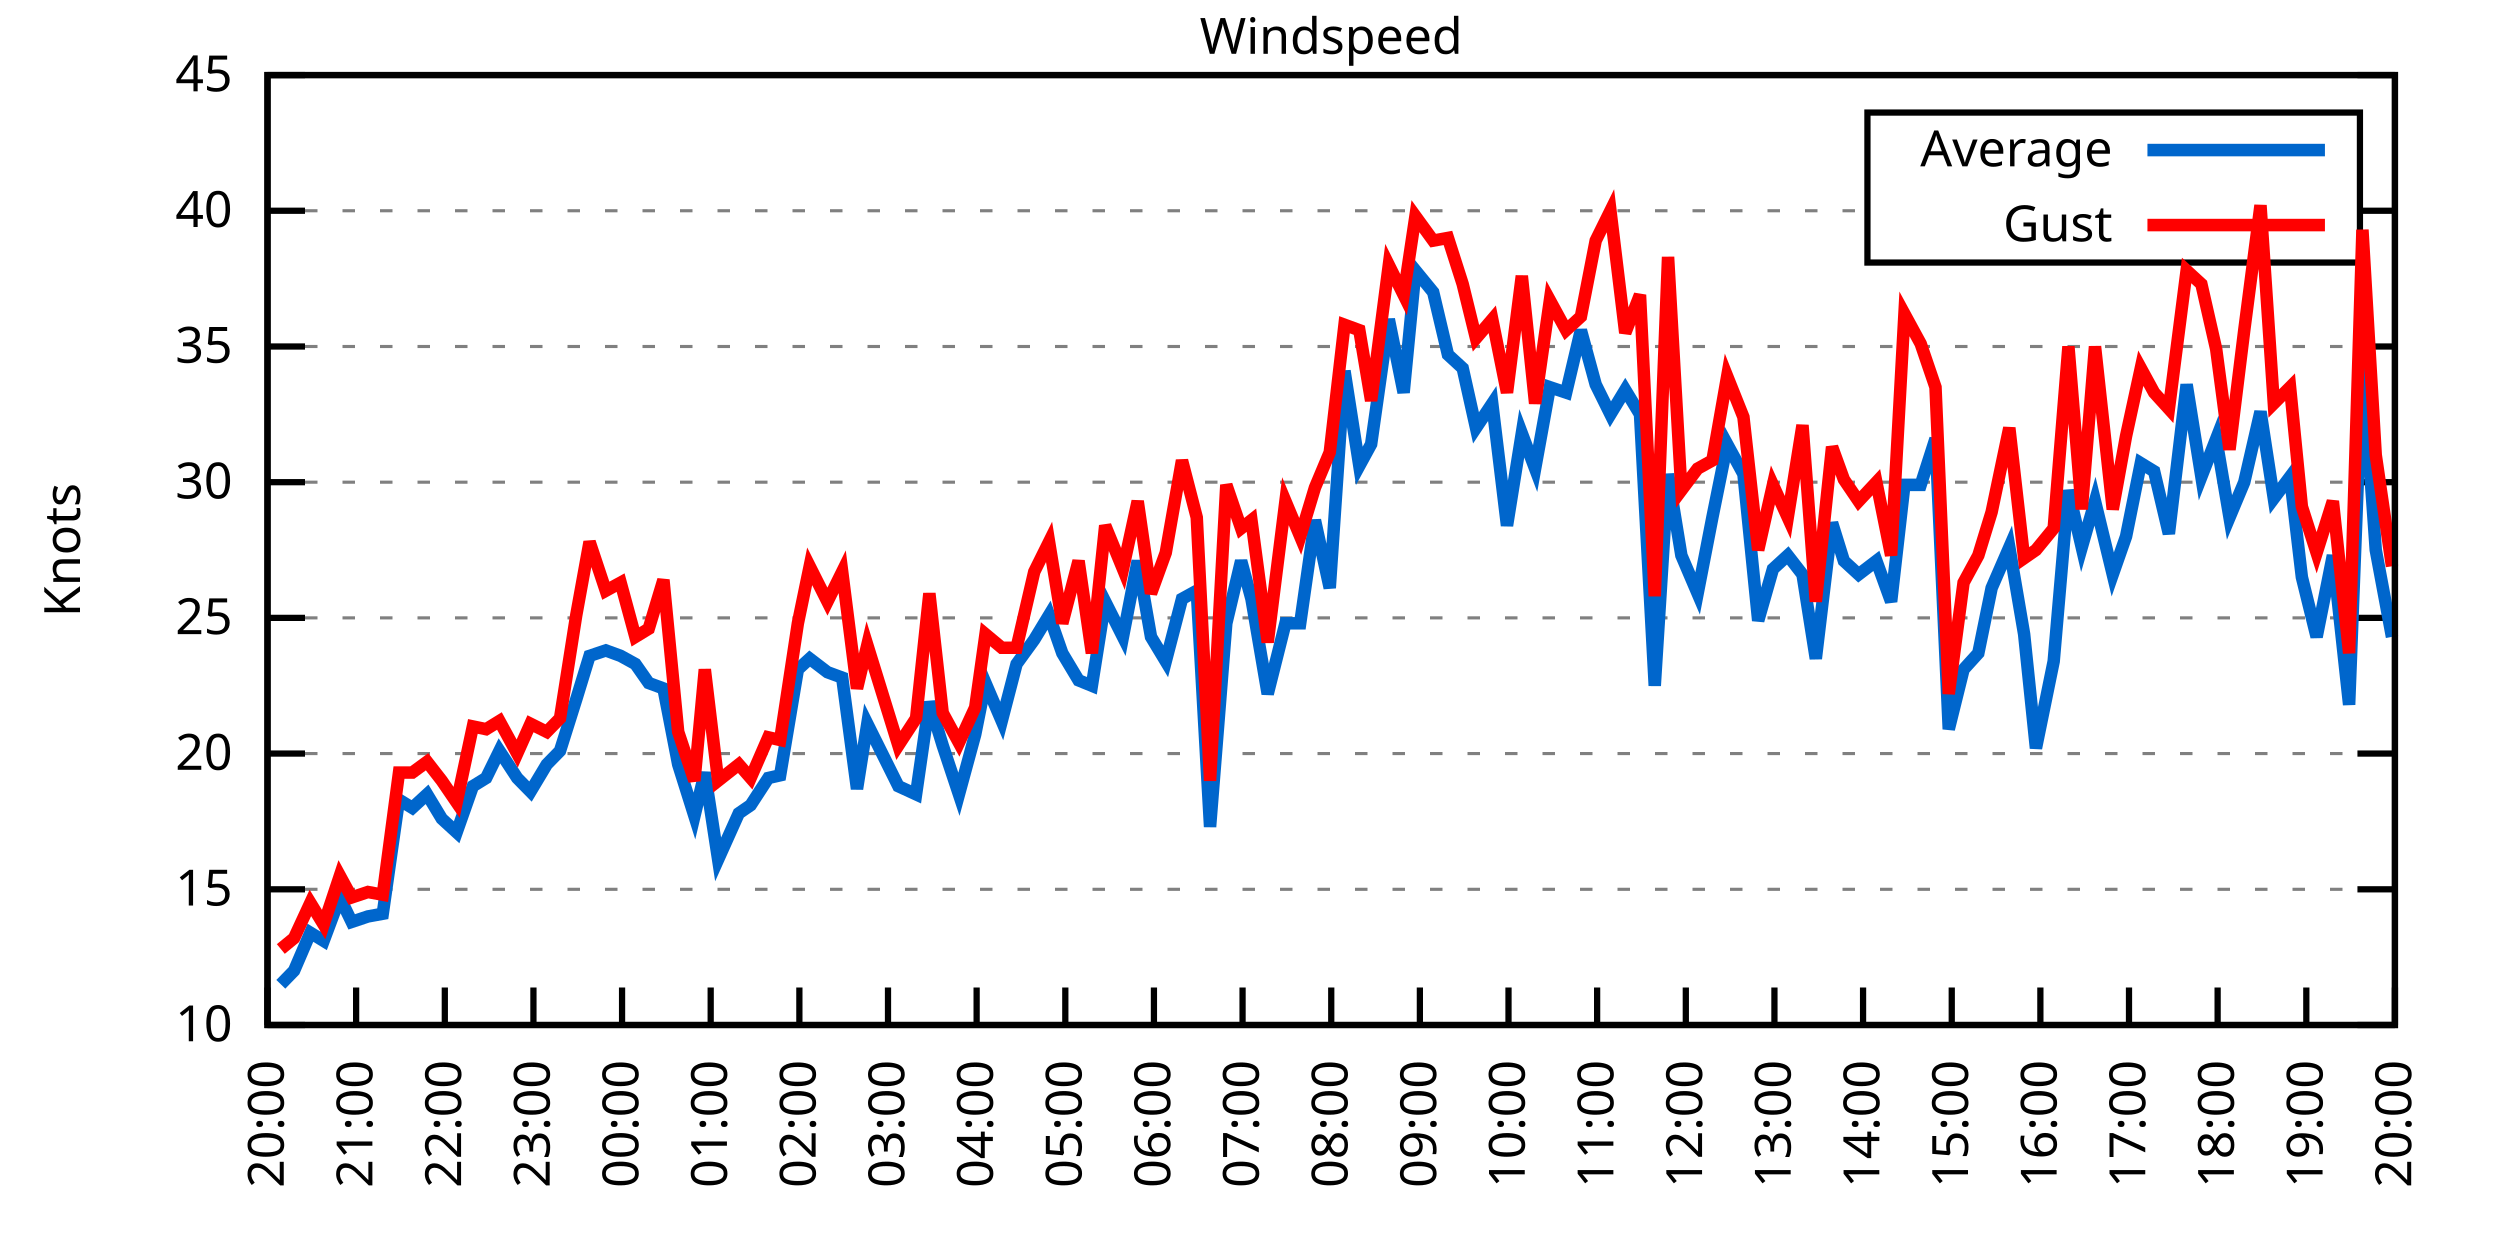
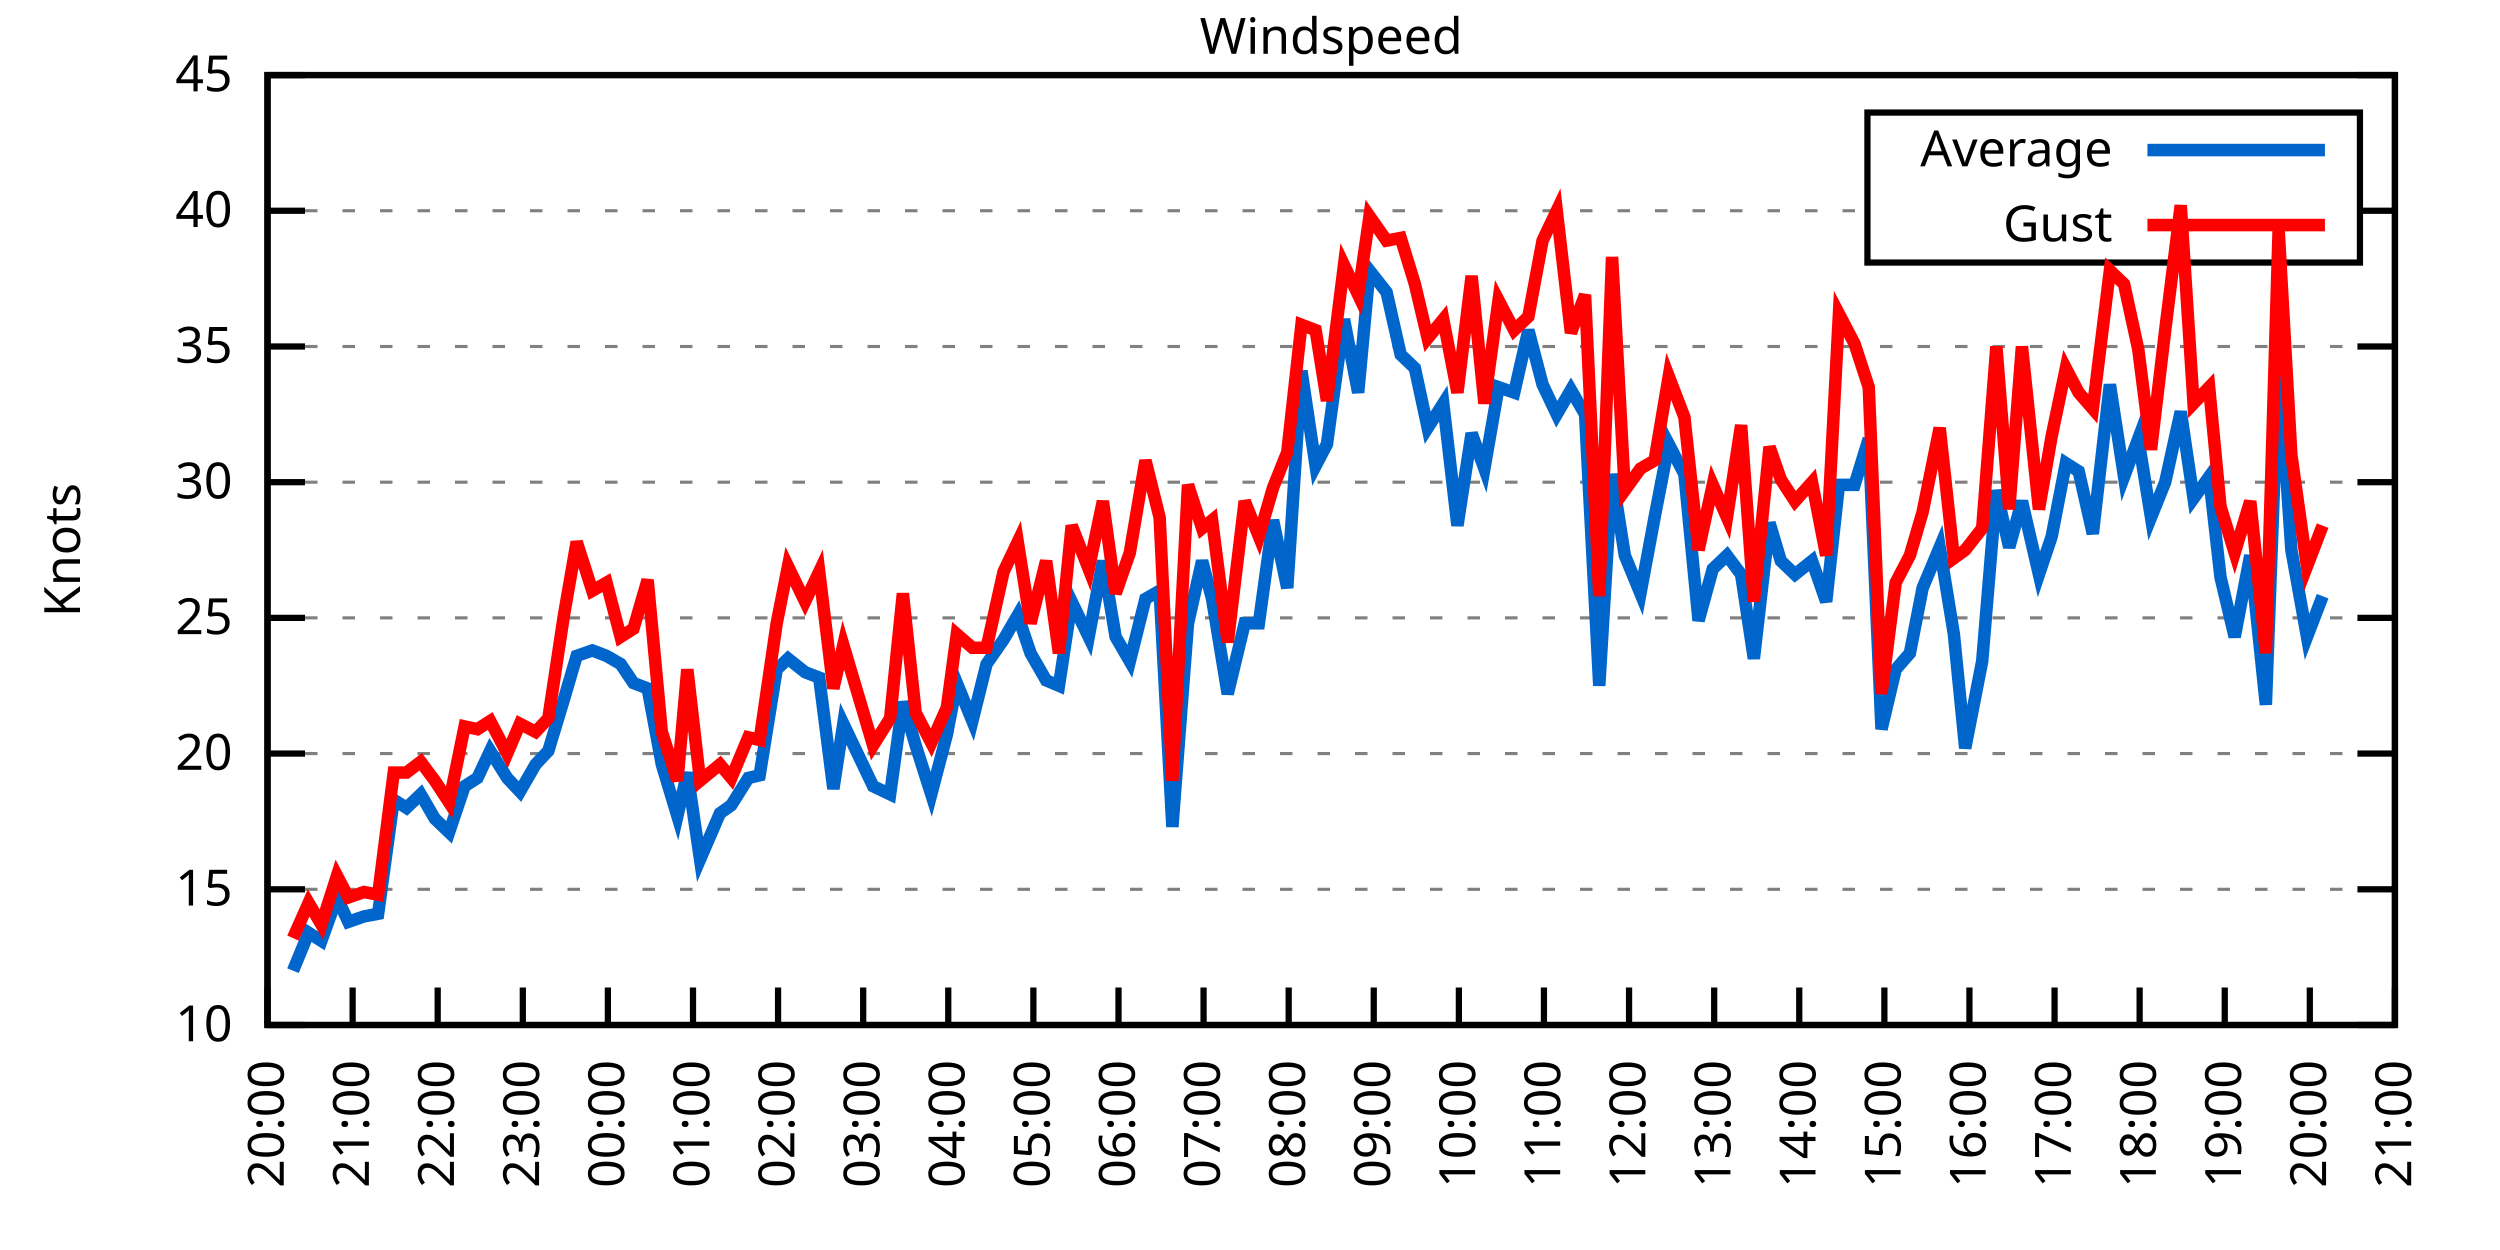
<svg xmlns="http://www.w3.org/2000/svg" xmlns:xlink="http://www.w3.org/1999/xlink" width="400" height="200" viewBox="0 0 400 200">
  <g id="gnuplot_canvas">
    <rect x="0" y="0" width="400" height="200" fill="none" />
    <defs>
      <circle id="gpDot" r="0.5" stroke-width="0.5" stroke="currentColor" />
      <path id="gpPt0" stroke-width="0.333" stroke="currentColor" d="M-1,0 h2 M0,-1 v2" />
      <path id="gpPt1" stroke-width="0.333" stroke="currentColor" d="M-1,-1 L1,1 M1,-1 L-1,1" />
      <path id="gpPt2" stroke-width="0.333" stroke="currentColor" d="M-1,0 L1,0 M0,-1 L0,1 M-1,-1 L1,1 M-1,1 L1,-1" />
      <rect id="gpPt3" stroke-width="0.333" stroke="currentColor" x="-1" y="-1" width="2" height="2" />
      <rect id="gpPt4" stroke-width="0.333" stroke="currentColor" fill="currentColor" x="-1" y="-1" width="2" height="2" />
      <circle id="gpPt5" stroke-width="0.333" stroke="currentColor" cx="0" cy="0" r="1" />
      <use xlink:href="#gpPt5" id="gpPt6" fill="currentColor" stroke="none" />
      <path id="gpPt7" stroke-width="0.333" stroke="currentColor" d="M0,-1.33 L-1.33,0.67 L1.33,0.67 z" />
      <use xlink:href="#gpPt7" id="gpPt8" fill="currentColor" stroke="none" />
      <use xlink:href="#gpPt7" id="gpPt9" stroke="currentColor" transform="rotate(180)" />
      <use xlink:href="#gpPt9" id="gpPt10" fill="currentColor" stroke="none" />
      <use xlink:href="#gpPt3" id="gpPt11" stroke="currentColor" transform="rotate(45)" />
      <use xlink:href="#gpPt11" id="gpPt12" fill="currentColor" stroke="none" />
      <path id="gpPt13" stroke-width="0.333" stroke="currentColor" d="M0,1.330 L1.265,0.411 L0.782,-1.067 L-0.782,-1.076 L-1.265,0.411 z" />
      <use xlink:href="#gpPt13" id="gpPt14" fill="currentColor" stroke="none" />
      <filter id="textbox" filterUnits="objectBoundingBox" x="0" y="0" height="1" width="1">
        <feFlood flood-color="white" flood-opacity="1" result="bgnd" />
        <feComposite in="SourceGraphic" in2="bgnd" operator="atop" />
      </filter>
      <filter id="greybox" filterUnits="objectBoundingBox" x="0" y="0" height="1" width="1">
        <feFlood flood-color="lightgrey" flood-opacity="1" result="grey" />
        <feComposite in="SourceGraphic" in2="grey" operator="atop" />
      </filter>
    </defs>
    <g fill="none" color="white" stroke="currentColor" stroke-width="1.00" stroke-linecap="butt" stroke-linejoin="miter">
</g>
    <g fill="none" color="black" stroke="currentColor" stroke-width="1.00" stroke-linecap="butt" stroke-linejoin="miter">
      <g stroke="none" shape-rendering="crispEdges">
        <polygon fill="rgb(255, 255, 255)" points="42.80,164.00 383.18,164.00 383.18,12.02 42.80,12.02 " />
      </g>
    </g>
    <g fill="none" color="black" stroke="currentColor" stroke-width="1.00" stroke-linecap="butt" stroke-linejoin="miter">
</g>
    <g fill="none" color="black" stroke="black" stroke-width="0.50" stroke-linecap="butt" stroke-linejoin="miter">
</g>
    <g fill="none" color="gray" stroke="currentColor" stroke-width="0.50" stroke-linecap="butt" stroke-linejoin="miter">
      <path stroke="gray" stroke-dasharray="2,4" class="gridline" d="M42.80,164.00 L383.19,164.00  " />
    </g>
    <g fill="none" color="gray" stroke="gray" stroke-width="1.00" stroke-linecap="butt" stroke-linejoin="miter">
</g>
    <g fill="none" color="black" stroke="currentColor" stroke-width="1.00" stroke-linecap="butt" stroke-linejoin="miter">
      <path stroke="black" d="M42.80,164.00 L48.80,164.00 M383.19,164.00 L377.19,164.00  " />
      <g transform="translate(37.20,166.60)" stroke="none" fill="black" font-family="Sans" font-size="8.00" text-anchor="end">
        <text>
          <tspan font-family="Sans"> 10</tspan>
        </text>
      </g>
    </g>
    <g fill="none" color="black" stroke="currentColor" stroke-width="1.00" stroke-linecap="butt" stroke-linejoin="miter">
</g>
    <g fill="none" color="black" stroke="black" stroke-width="0.50" stroke-linecap="butt" stroke-linejoin="miter">
</g>
    <g fill="none" color="gray" stroke="currentColor" stroke-width="0.50" stroke-linecap="butt" stroke-linejoin="miter">
      <path stroke="gray" stroke-dasharray="2,4" class="gridline" d="M42.80,142.29 L383.19,142.29  " />
    </g>
    <g fill="none" color="gray" stroke="gray" stroke-width="1.00" stroke-linecap="butt" stroke-linejoin="miter">
</g>
    <g fill="none" color="black" stroke="currentColor" stroke-width="1.00" stroke-linecap="butt" stroke-linejoin="miter">
      <path stroke="black" d="M42.80,142.29 L48.80,142.29 M383.19,142.29 L377.19,142.29  " />
      <g transform="translate(37.20,144.89)" stroke="none" fill="black" font-family="Sans" font-size="8.00" text-anchor="end">
        <text>
          <tspan font-family="Sans"> 15</tspan>
        </text>
      </g>
    </g>
    <g fill="none" color="black" stroke="currentColor" stroke-width="1.00" stroke-linecap="butt" stroke-linejoin="miter">
</g>
    <g fill="none" color="black" stroke="black" stroke-width="0.50" stroke-linecap="butt" stroke-linejoin="miter">
</g>
    <g fill="none" color="gray" stroke="currentColor" stroke-width="0.50" stroke-linecap="butt" stroke-linejoin="miter">
      <path stroke="gray" stroke-dasharray="2,4" class="gridline" d="M42.80,120.57 L383.19,120.57  " />
    </g>
    <g fill="none" color="gray" stroke="gray" stroke-width="1.00" stroke-linecap="butt" stroke-linejoin="miter">
</g>
    <g fill="none" color="black" stroke="currentColor" stroke-width="1.00" stroke-linecap="butt" stroke-linejoin="miter">
      <path stroke="black" d="M42.80,120.57 L48.80,120.57 M383.19,120.57 L377.19,120.57  " />
      <g transform="translate(37.20,123.17)" stroke="none" fill="black" font-family="Sans" font-size="8.00" text-anchor="end">
        <text>
          <tspan font-family="Sans"> 20</tspan>
        </text>
      </g>
    </g>
    <g fill="none" color="black" stroke="currentColor" stroke-width="1.00" stroke-linecap="butt" stroke-linejoin="miter">
</g>
    <g fill="none" color="black" stroke="black" stroke-width="0.50" stroke-linecap="butt" stroke-linejoin="miter">
</g>
    <g fill="none" color="gray" stroke="currentColor" stroke-width="0.50" stroke-linecap="butt" stroke-linejoin="miter">
      <path stroke="gray" stroke-dasharray="2,4" class="gridline" d="M42.80,98.86 L383.19,98.86  " />
    </g>
    <g fill="none" color="gray" stroke="gray" stroke-width="1.00" stroke-linecap="butt" stroke-linejoin="miter">
</g>
    <g fill="none" color="black" stroke="currentColor" stroke-width="1.00" stroke-linecap="butt" stroke-linejoin="miter">
      <path stroke="black" d="M42.80,98.86 L48.80,98.86 M383.19,98.86 L377.19,98.86  " />
      <g transform="translate(37.20,101.46)" stroke="none" fill="black" font-family="Sans" font-size="8.00" text-anchor="end">
        <text>
          <tspan font-family="Sans"> 25</tspan>
        </text>
      </g>
    </g>
    <g fill="none" color="black" stroke="currentColor" stroke-width="1.00" stroke-linecap="butt" stroke-linejoin="miter">
</g>
    <g fill="none" color="black" stroke="black" stroke-width="0.50" stroke-linecap="butt" stroke-linejoin="miter">
</g>
    <g fill="none" color="gray" stroke="currentColor" stroke-width="0.50" stroke-linecap="butt" stroke-linejoin="miter">
      <path stroke="gray" stroke-dasharray="2,4" class="gridline" d="M42.80,77.15 L383.19,77.15  " />
    </g>
    <g fill="none" color="gray" stroke="gray" stroke-width="1.00" stroke-linecap="butt" stroke-linejoin="miter">
</g>
    <g fill="none" color="black" stroke="currentColor" stroke-width="1.00" stroke-linecap="butt" stroke-linejoin="miter">
      <path stroke="black" d="M42.80,77.15 L48.80,77.15 M383.19,77.15 L377.19,77.15  " />
      <g transform="translate(37.20,79.75)" stroke="none" fill="black" font-family="Sans" font-size="8.00" text-anchor="end">
        <text>
          <tspan font-family="Sans"> 30</tspan>
        </text>
      </g>
    </g>
    <g fill="none" color="black" stroke="currentColor" stroke-width="1.00" stroke-linecap="butt" stroke-linejoin="miter">
</g>
    <g fill="none" color="black" stroke="black" stroke-width="0.50" stroke-linecap="butt" stroke-linejoin="miter">
</g>
    <g fill="none" color="gray" stroke="currentColor" stroke-width="0.50" stroke-linecap="butt" stroke-linejoin="miter">
      <path stroke="gray" stroke-dasharray="2,4" class="gridline" d="M42.80,55.44 L383.19,55.44  " />
    </g>
    <g fill="none" color="gray" stroke="gray" stroke-width="1.00" stroke-linecap="butt" stroke-linejoin="miter">
</g>
    <g fill="none" color="black" stroke="currentColor" stroke-width="1.00" stroke-linecap="butt" stroke-linejoin="miter">
      <path stroke="black" d="M42.80,55.44 L48.80,55.44 M383.19,55.44 L377.19,55.44  " />
      <g transform="translate(37.20,58.04)" stroke="none" fill="black" font-family="Sans" font-size="8.00" text-anchor="end">
        <text>
          <tspan font-family="Sans"> 35</tspan>
        </text>
      </g>
    </g>
    <g fill="none" color="black" stroke="currentColor" stroke-width="1.00" stroke-linecap="butt" stroke-linejoin="miter">
</g>
    <g fill="none" color="black" stroke="black" stroke-width="0.50" stroke-linecap="butt" stroke-linejoin="miter">
</g>
    <g fill="none" color="gray" stroke="currentColor" stroke-width="0.50" stroke-linecap="butt" stroke-linejoin="miter">
      <path stroke="gray" stroke-dasharray="2,4" class="gridline" d="M42.80,33.72 L298.79,33.72 M377.59,33.72 L383.19,33.72  " />
    </g>
    <g fill="none" color="gray" stroke="gray" stroke-width="1.00" stroke-linecap="butt" stroke-linejoin="miter">
</g>
    <g fill="none" color="black" stroke="currentColor" stroke-width="1.00" stroke-linecap="butt" stroke-linejoin="miter">
      <path stroke="black" d="M42.80,33.72 L48.80,33.72 M383.19,33.72 L377.19,33.72  " />
      <g transform="translate(37.20,36.32)" stroke="none" fill="black" font-family="Sans" font-size="8.00" text-anchor="end">
        <text>
          <tspan font-family="Sans"> 40</tspan>
        </text>
      </g>
    </g>
    <g fill="none" color="black" stroke="currentColor" stroke-width="1.00" stroke-linecap="butt" stroke-linejoin="miter">
</g>
    <g fill="none" color="black" stroke="black" stroke-width="0.50" stroke-linecap="butt" stroke-linejoin="miter">
</g>
    <g fill="none" color="gray" stroke="currentColor" stroke-width="0.50" stroke-linecap="butt" stroke-linejoin="miter">
      <path stroke="gray" stroke-dasharray="2,4" class="gridline" d="M42.80,12.01 L383.19,12.01  " />
    </g>
    <g fill="none" color="gray" stroke="gray" stroke-width="1.00" stroke-linecap="butt" stroke-linejoin="miter">
</g>
    <g fill="none" color="black" stroke="currentColor" stroke-width="1.00" stroke-linecap="butt" stroke-linejoin="miter">
      <path stroke="black" d="M42.80,12.01 L48.80,12.01 M383.19,12.01 L377.19,12.01  " />
      <g transform="translate(37.20,14.61)" stroke="none" fill="black" font-family="Sans" font-size="8.00" text-anchor="end">
        <text>
          <tspan font-family="Sans"> 45</tspan>
        </text>
      </g>
    </g>
    <g fill="none" color="black" stroke="currentColor" stroke-width="1.00" stroke-linecap="butt" stroke-linejoin="miter">
      <path stroke="black" d="M42.80,164.00 L42.80,158.00  " />
      <g transform="translate(45.40,169.60) rotate(270.00)" stroke="none" fill="black" font-family="Sans" font-size="8.00" text-anchor="end">
        <text>
          <tspan font-family="Sans">20:00</tspan>
        </text>
      </g>
    </g>
    <g fill="none" color="black" stroke="currentColor" stroke-width="1.00" stroke-linecap="butt" stroke-linejoin="miter">
-       <path stroke="black" d="M56.98,164.00 L56.98,158.00  " />
-       <g transform="translate(59.58,169.60) rotate(270.00)" stroke="none" fill="black" font-family="Sans" font-size="8.00" text-anchor="end">
+       <path stroke="black" d="M56.42,164.00 L56.42,158.00  " />
+       <g transform="translate(59.02,169.60) rotate(270.00)" stroke="none" fill="black" font-family="Sans" font-size="8.00" text-anchor="end">
        <text>
          <tspan font-family="Sans">21:00</tspan>
        </text>
      </g>
    </g>
    <g fill="none" color="black" stroke="currentColor" stroke-width="1.00" stroke-linecap="butt" stroke-linejoin="miter">
-       <path stroke="black" d="M71.17,164.00 L71.17,158.00  " />
-       <g transform="translate(73.77,169.60) rotate(270.00)" stroke="none" fill="black" font-family="Sans" font-size="8.00" text-anchor="end">
+       <path stroke="black" d="M70.03,164.00 L70.03,158.00  " />
+       <g transform="translate(72.63,169.60) rotate(270.00)" stroke="none" fill="black" font-family="Sans" font-size="8.00" text-anchor="end">
        <text>
          <tspan font-family="Sans">22:00</tspan>
        </text>
      </g>
    </g>
    <g fill="none" color="black" stroke="currentColor" stroke-width="1.00" stroke-linecap="butt" stroke-linejoin="miter">
-       <path stroke="black" d="M85.35,164.00 L85.35,158.00  " />
-       <g transform="translate(87.95,169.60) rotate(270.00)" stroke="none" fill="black" font-family="Sans" font-size="8.00" text-anchor="end">
+       <path stroke="black" d="M83.65,164.00 L83.65,158.00  " />
+       <g transform="translate(86.25,169.60) rotate(270.00)" stroke="none" fill="black" font-family="Sans" font-size="8.00" text-anchor="end">
        <text>
          <tspan font-family="Sans">23:00</tspan>
        </text>
      </g>
    </g>
    <g fill="none" color="black" stroke="currentColor" stroke-width="1.00" stroke-linecap="butt" stroke-linejoin="miter">
-       <path stroke="black" d="M99.53,164.00 L99.53,158.00  " />
-       <g transform="translate(102.13,169.60) rotate(270.00)" stroke="none" fill="black" font-family="Sans" font-size="8.00" text-anchor="end">
+       <path stroke="black" d="M97.26,164.00 L97.26,158.00  " />
+       <g transform="translate(99.86,169.60) rotate(270.00)" stroke="none" fill="black" font-family="Sans" font-size="8.00" text-anchor="end">
        <text>
          <tspan font-family="Sans">00:00</tspan>
        </text>
      </g>
    </g>
    <g fill="none" color="black" stroke="currentColor" stroke-width="1.00" stroke-linecap="butt" stroke-linejoin="miter">
-       <path stroke="black" d="M113.71,164.00 L113.71,158.00  " />
-       <g transform="translate(116.31,169.60) rotate(270.00)" stroke="none" fill="black" font-family="Sans" font-size="8.00" text-anchor="end">
+       <path stroke="black" d="M110.88,164.00 L110.88,158.00  " />
+       <g transform="translate(113.48,169.60) rotate(270.00)" stroke="none" fill="black" font-family="Sans" font-size="8.00" text-anchor="end">
        <text>
          <tspan font-family="Sans">01:00</tspan>
        </text>
      </g>
    </g>
    <g fill="none" color="black" stroke="currentColor" stroke-width="1.00" stroke-linecap="butt" stroke-linejoin="miter">
-       <path stroke="black" d="M127.90,164.00 L127.90,158.00  " />
-       <g transform="translate(130.50,169.60) rotate(270.00)" stroke="none" fill="black" font-family="Sans" font-size="8.00" text-anchor="end">
+       <path stroke="black" d="M124.49,164.00 L124.49,158.00  " />
+       <g transform="translate(127.09,169.60) rotate(270.00)" stroke="none" fill="black" font-family="Sans" font-size="8.00" text-anchor="end">
        <text>
          <tspan font-family="Sans">02:00</tspan>
        </text>
      </g>
    </g>
    <g fill="none" color="black" stroke="currentColor" stroke-width="1.00" stroke-linecap="butt" stroke-linejoin="miter">
-       <path stroke="black" d="M142.08,164.00 L142.08,158.00  " />
-       <g transform="translate(144.68,169.60) rotate(270.00)" stroke="none" fill="black" font-family="Sans" font-size="8.00" text-anchor="end">
+       <path stroke="black" d="M138.11,164.00 L138.11,158.00  " />
+       <g transform="translate(140.71,169.60) rotate(270.00)" stroke="none" fill="black" font-family="Sans" font-size="8.00" text-anchor="end">
        <text>
          <tspan font-family="Sans">03:00</tspan>
        </text>
      </g>
    </g>
    <g fill="none" color="black" stroke="currentColor" stroke-width="1.00" stroke-linecap="butt" stroke-linejoin="miter">
-       <path stroke="black" d="M156.26,164.00 L156.26,158.00  " />
-       <g transform="translate(158.86,169.60) rotate(270.00)" stroke="none" fill="black" font-family="Sans" font-size="8.00" text-anchor="end">
+       <path stroke="black" d="M151.72,164.00 L151.72,158.00  " />
+       <g transform="translate(154.32,169.60) rotate(270.00)" stroke="none" fill="black" font-family="Sans" font-size="8.00" text-anchor="end">
        <text>
          <tspan font-family="Sans">04:00</tspan>
        </text>
      </g>
    </g>
    <g fill="none" color="black" stroke="currentColor" stroke-width="1.00" stroke-linecap="butt" stroke-linejoin="miter">
-       <path stroke="black" d="M170.45,164.00 L170.45,158.00  " />
-       <g transform="translate(173.05,169.60) rotate(270.00)" stroke="none" fill="black" font-family="Sans" font-size="8.00" text-anchor="end">
+       <path stroke="black" d="M165.34,164.00 L165.34,158.00  " />
+       <g transform="translate(167.94,169.60) rotate(270.00)" stroke="none" fill="black" font-family="Sans" font-size="8.00" text-anchor="end">
        <text>
          <tspan font-family="Sans">05:00</tspan>
        </text>
      </g>
    </g>
    <g fill="none" color="black" stroke="currentColor" stroke-width="1.00" stroke-linecap="butt" stroke-linejoin="miter">
-       <path stroke="black" d="M184.63,164.00 L184.63,158.00  " />
-       <g transform="translate(187.23,169.60) rotate(270.00)" stroke="none" fill="black" font-family="Sans" font-size="8.00" text-anchor="end">
+       <path stroke="black" d="M178.96,164.00 L178.96,158.00  " />
+       <g transform="translate(181.56,169.60) rotate(270.00)" stroke="none" fill="black" font-family="Sans" font-size="8.00" text-anchor="end">
        <text>
          <tspan font-family="Sans">06:00</tspan>
        </text>
      </g>
    </g>
    <g fill="none" color="black" stroke="currentColor" stroke-width="1.00" stroke-linecap="butt" stroke-linejoin="miter">
-       <path stroke="black" d="M198.81,164.00 L198.81,158.00  " />
-       <g transform="translate(201.41,169.60) rotate(270.00)" stroke="none" fill="black" font-family="Sans" font-size="8.00" text-anchor="end">
+       <path stroke="black" d="M192.57,164.00 L192.57,158.00  " />
+       <g transform="translate(195.17,169.60) rotate(270.00)" stroke="none" fill="black" font-family="Sans" font-size="8.00" text-anchor="end">
        <text>
          <tspan font-family="Sans">07:00</tspan>
        </text>
      </g>
    </g>
    <g fill="none" color="black" stroke="currentColor" stroke-width="1.00" stroke-linecap="butt" stroke-linejoin="miter">
-       <path stroke="black" d="M213.00,164.00 L213.00,158.00  " />
-       <g transform="translate(215.60,169.60) rotate(270.00)" stroke="none" fill="black" font-family="Sans" font-size="8.00" text-anchor="end">
+       <path stroke="black" d="M206.19,164.00 L206.19,158.00  " />
+       <g transform="translate(208.79,169.60) rotate(270.00)" stroke="none" fill="black" font-family="Sans" font-size="8.00" text-anchor="end">
        <text>
          <tspan font-family="Sans">08:00</tspan>
        </text>
      </g>
    </g>
    <g fill="none" color="black" stroke="currentColor" stroke-width="1.00" stroke-linecap="butt" stroke-linejoin="miter">
-       <path stroke="black" d="M227.18,164.00 L227.18,158.00  " />
-       <g transform="translate(229.78,169.60) rotate(270.00)" stroke="none" fill="black" font-family="Sans" font-size="8.00" text-anchor="end">
+       <path stroke="black" d="M219.80,164.00 L219.80,158.00  " />
+       <g transform="translate(222.40,169.60) rotate(270.00)" stroke="none" fill="black" font-family="Sans" font-size="8.00" text-anchor="end">
        <text>
          <tspan font-family="Sans">09:00</tspan>
        </text>
      </g>
    </g>
    <g fill="none" color="black" stroke="currentColor" stroke-width="1.00" stroke-linecap="butt" stroke-linejoin="miter">
-       <path stroke="black" d="M241.36,164.00 L241.36,158.00  " />
-       <g transform="translate(243.96,169.60) rotate(270.00)" stroke="none" fill="black" font-family="Sans" font-size="8.00" text-anchor="end">
+       <path stroke="black" d="M233.42,164.00 L233.42,158.00  " />
+       <g transform="translate(236.02,169.60) rotate(270.00)" stroke="none" fill="black" font-family="Sans" font-size="8.00" text-anchor="end">
        <text>
          <tspan font-family="Sans">10:00</tspan>
        </text>
      </g>
    </g>
    <g fill="none" color="black" stroke="currentColor" stroke-width="1.00" stroke-linecap="butt" stroke-linejoin="miter">
-       <path stroke="black" d="M255.54,164.00 L255.54,158.00  " />
-       <g transform="translate(258.14,169.60) rotate(270.00)" stroke="none" fill="black" font-family="Sans" font-size="8.00" text-anchor="end">
+       <path stroke="black" d="M247.03,164.00 L247.03,158.00  " />
+       <g transform="translate(249.63,169.60) rotate(270.00)" stroke="none" fill="black" font-family="Sans" font-size="8.00" text-anchor="end">
        <text>
          <tspan font-family="Sans">11:00</tspan>
        </text>
      </g>
    </g>
    <g fill="none" color="black" stroke="currentColor" stroke-width="1.00" stroke-linecap="butt" stroke-linejoin="miter">
-       <path stroke="black" d="M269.73,164.00 L269.73,158.00  " />
-       <g transform="translate(272.33,169.60) rotate(270.00)" stroke="none" fill="black" font-family="Sans" font-size="8.00" text-anchor="end">
+       <path stroke="black" d="M260.65,164.00 L260.65,158.00  " />
+       <g transform="translate(263.25,169.60) rotate(270.00)" stroke="none" fill="black" font-family="Sans" font-size="8.00" text-anchor="end">
        <text>
          <tspan font-family="Sans">12:00</tspan>
        </text>
      </g>
    </g>
    <g fill="none" color="black" stroke="currentColor" stroke-width="1.00" stroke-linecap="butt" stroke-linejoin="miter">
-       <path stroke="black" d="M283.91,164.00 L283.91,158.00  " />
-       <g transform="translate(286.51,169.60) rotate(270.00)" stroke="none" fill="black" font-family="Sans" font-size="8.00" text-anchor="end">
+       <path stroke="black" d="M274.27,164.00 L274.27,158.00  " />
+       <g transform="translate(276.87,169.60) rotate(270.00)" stroke="none" fill="black" font-family="Sans" font-size="8.00" text-anchor="end">
        <text>
          <tspan font-family="Sans">13:00</tspan>
        </text>
      </g>
    </g>
    <g fill="none" color="black" stroke="currentColor" stroke-width="1.00" stroke-linecap="butt" stroke-linejoin="miter">
-       <path stroke="black" d="M298.09,164.00 L298.09,158.00  " />
-       <g transform="translate(300.69,169.60) rotate(270.00)" stroke="none" fill="black" font-family="Sans" font-size="8.00" text-anchor="end">
+       <path stroke="black" d="M287.88,164.00 L287.88,158.00  " />
+       <g transform="translate(290.48,169.60) rotate(270.00)" stroke="none" fill="black" font-family="Sans" font-size="8.00" text-anchor="end">
        <text>
          <tspan font-family="Sans">14:00</tspan>
        </text>
      </g>
    </g>
    <g fill="none" color="black" stroke="currentColor" stroke-width="1.00" stroke-linecap="butt" stroke-linejoin="miter">
-       <path stroke="black" d="M312.28,164.00 L312.28,158.00  " />
-       <g transform="translate(314.88,169.60) rotate(270.00)" stroke="none" fill="black" font-family="Sans" font-size="8.00" text-anchor="end">
+       <path stroke="black" d="M301.50,164.00 L301.50,158.00  " />
+       <g transform="translate(304.10,169.60) rotate(270.00)" stroke="none" fill="black" font-family="Sans" font-size="8.00" text-anchor="end">
        <text>
          <tspan font-family="Sans">15:00</tspan>
        </text>
      </g>
    </g>
    <g fill="none" color="black" stroke="currentColor" stroke-width="1.00" stroke-linecap="butt" stroke-linejoin="miter">
-       <path stroke="black" d="M326.46,164.00 L326.46,158.00  " />
-       <g transform="translate(329.06,169.60) rotate(270.00)" stroke="none" fill="black" font-family="Sans" font-size="8.00" text-anchor="end">
+       <path stroke="black" d="M315.11,164.00 L315.11,158.00  " />
+       <g transform="translate(317.71,169.60) rotate(270.00)" stroke="none" fill="black" font-family="Sans" font-size="8.00" text-anchor="end">
        <text>
          <tspan font-family="Sans">16:00</tspan>
        </text>
      </g>
    </g>
    <g fill="none" color="black" stroke="currentColor" stroke-width="1.00" stroke-linecap="butt" stroke-linejoin="miter">
-       <path stroke="black" d="M340.64,164.00 L340.64,158.00  " />
-       <g transform="translate(343.24,169.60) rotate(270.00)" stroke="none" fill="black" font-family="Sans" font-size="8.00" text-anchor="end">
+       <path stroke="black" d="M328.73,164.00 L328.73,158.00  " />
+       <g transform="translate(331.33,169.60) rotate(270.00)" stroke="none" fill="black" font-family="Sans" font-size="8.00" text-anchor="end">
        <text>
          <tspan font-family="Sans">17:00</tspan>
        </text>
      </g>
    </g>
    <g fill="none" color="black" stroke="currentColor" stroke-width="1.00" stroke-linecap="butt" stroke-linejoin="miter">
-       <path stroke="black" d="M354.82,164.00 L354.82,158.00  " />
-       <g transform="translate(357.42,169.60) rotate(270.00)" stroke="none" fill="black" font-family="Sans" font-size="8.00" text-anchor="end">
+       <path stroke="black" d="M342.34,164.00 L342.34,158.00  " />
+       <g transform="translate(344.94,169.60) rotate(270.00)" stroke="none" fill="black" font-family="Sans" font-size="8.00" text-anchor="end">
        <text>
          <tspan font-family="Sans">18:00</tspan>
        </text>
      </g>
    </g>
    <g fill="none" color="black" stroke="currentColor" stroke-width="1.00" stroke-linecap="butt" stroke-linejoin="miter">
-       <path stroke="black" d="M369.01,164.00 L369.01,158.00  " />
-       <g transform="translate(371.61,169.60) rotate(270.00)" stroke="none" fill="black" font-family="Sans" font-size="8.00" text-anchor="end">
+       <path stroke="black" d="M355.96,164.00 L355.96,158.00  " />
+       <g transform="translate(358.56,169.60) rotate(270.00)" stroke="none" fill="black" font-family="Sans" font-size="8.00" text-anchor="end">
        <text>
          <tspan font-family="Sans">19:00</tspan>
+         </text>
+       </g>
+     </g>
+     <g fill="none" color="black" stroke="currentColor" stroke-width="1.00" stroke-linecap="butt" stroke-linejoin="miter">
+       <path stroke="black" d="M369.57,164.00 L369.57,158.00  " />
+       <g transform="translate(372.17,169.60) rotate(270.00)" stroke="none" fill="black" font-family="Sans" font-size="8.00" text-anchor="end">
+         <text>
+           <tspan font-family="Sans">20:00</tspan>
        </text>
      </g>
    </g>
    <g fill="none" color="black" stroke="currentColor" stroke-width="1.00" stroke-linecap="butt" stroke-linejoin="miter">
      <path stroke="black" d="M383.19,164.00 L383.19,158.00  " />
      <g transform="translate(385.79,169.60) rotate(270.00)" stroke="none" fill="black" font-family="Sans" font-size="8.00" text-anchor="end">
        <text>
-           <tspan font-family="Sans">20:00</tspan>
+           <tspan font-family="Sans">21:00</tspan>
        </text>
      </g>
    </g>
    <g fill="none" color="black" stroke="currentColor" stroke-width="1.00" stroke-linecap="butt" stroke-linejoin="miter">
</g>
    <g fill="none" color="black" stroke="currentColor" stroke-width="1.00" stroke-linecap="butt" stroke-linejoin="miter">
      <path stroke="black" d="M42.80,12.01 L42.80,164.00 L383.19,164.00 L383.19,12.01 L42.80,12.01 Z  " />
    </g>
    <g fill="none" color="black" stroke="currentColor" stroke-width="1.00" stroke-linecap="butt" stroke-linejoin="miter">
</g>
    <g fill="none" color="black" stroke="currentColor" stroke-width="1.00" stroke-linecap="butt" stroke-linejoin="miter">
      <path stroke="black" d="M298.79,42.01 L298.79,18.01 L377.59,18.01 L377.59,42.01 L298.79,42.01 Z  " />
    </g>
    <g id="Windspeed_plot_1">
      <g fill="none" color="white" stroke="black" stroke-width="2.00" stroke-linecap="butt" stroke-linejoin="miter">
</g>
      <g fill="none" color="black" stroke="currentColor" stroke-width="2.00" stroke-linecap="butt" stroke-linejoin="miter">
        <g transform="translate(337.99,26.61)" stroke="none" fill="black" font-family="Sans" font-size="8.00" text-anchor="end">
          <text>
            <tspan font-family="Sans">Average</tspan>
          </text>
        </g>
      </g>
      <g fill="none" color="black" stroke="currentColor" stroke-width="2.00" stroke-linecap="butt" stroke-linejoin="miter">
-         <path stroke="rgb(  0, 102, 204)" d="M343.59,24.01 L371.99,24.01 M44.93,157.49 L47.05,155.31 L49.66,149.24 L51.78,150.54 L54.38,143.59 L56.27,147.50   L58.87,146.63 L61.24,146.20 L63.84,127.96 L65.97,129.26 L68.33,127.09 L70.69,131.00 L73.06,133.17 L75.66,125.79   L77.78,124.48 L79.91,120.14 L82.75,124.48 L84.88,126.65 L87.48,122.31 L89.60,120.14 L92.20,111.89 L94.33,104.94   L96.93,104.07 L99.30,104.94 L101.66,106.24 L103.79,109.28 L106.15,110.15 L108.51,122.31 L111.11,130.56 L112.77,123.61   L114.90,137.51 L118.21,130.13 L120.10,128.83 L122.93,124.48 L124.82,124.05 L127.66,107.11 L129.55,105.38 L132.39,107.55   L134.75,108.42 L137.12,126.22 L138.77,115.80 L143.74,125.79 L146.57,127.09 L148.70,112.32 L150.83,119.27 L153.43,127.09   L156.03,117.53 L157.68,109.28 L160.28,115.36 L162.65,106.24 L165.48,102.34 L167.85,98.43 L169.97,104.51 L172.57,108.85   L174.70,109.72 L176.83,96.26 L179.67,101.90 L182.03,89.74 L184.16,101.90 L186.52,105.81 L189.12,95.82 L191.48,94.52   L193.61,132.30 L196.21,99.73 L198.58,89.74 L200.23,95.82 L202.83,111.02 L205.67,99.73 L208.03,99.73 L210.39,83.23   L212.76,94.08 L215.12,59.34 L217.49,74.54 L219.38,71.07 L222.21,51.09 L224.58,62.82 L226.47,43.28 L229.31,46.75   L231.67,56.74 L234.03,58.91 L236.16,68.46 L238.76,64.56 L241.12,84.10 L243.49,69.33 L245.62,74.98 L247.98,61.95   L250.58,62.82 L252.94,52.83 L255.31,61.52 L257.67,66.29 L260.04,62.38 L262.40,66.29 L264.76,109.72 L266.89,75.85   L269.02,88.87 L271.62,94.95 L273.98,82.79 L276.35,71.07 L278.95,75.85 L281.31,99.30 L283.67,91.04 L286.04,88.87   L288.40,91.91 L290.53,105.38 L293.13,83.66 L295.02,89.74 L297.38,91.91 L300.22,89.74 L302.58,96.26 L304.71,77.58   L307.31,77.58 L309.68,70.20 L311.80,116.67 L314.17,107.11 L316.53,104.51 L318.66,94.08 L321.49,87.57 L323.86,101.47   L325.75,119.71 L328.59,105.81 L330.95,78.45 L333.08,87.57 L335.20,80.19 L338.04,91.91 L340.17,85.83 L342.53,74.11   L344.66,75.41 L347.02,85.40 L349.86,61.52 L352.22,76.28 L354.59,70.20 L356.72,82.79 L359.08,77.15 L361.68,65.86   L363.81,79.75 L366.41,76.28 L368.30,92.35 L370.66,101.90 L373.26,88.87 L375.86,112.76 L377.99,58.04 L380.12,88.00   L382.72,101.90  " />
+         <path stroke="rgb(  0, 102, 204)" d="M343.59,24.01 L371.99,24.01 M46.88,155.31 L49.38,149.24 L51.42,150.54 L53.92,143.59 L55.73,147.50 L58.23,146.63   L60.50,146.20 L63.00,127.96 L65.04,129.26 L67.31,127.09 L69.58,131.00 L71.85,133.17 L74.34,125.79 L76.39,124.48   L78.43,120.14 L81.15,124.48 L83.19,126.65 L85.69,122.31 L87.73,120.14 L90.23,111.89 L92.27,104.94 L94.77,104.07   L97.04,104.94 L99.30,106.24 L101.35,109.28 L103.62,110.15 L105.89,122.31 L108.38,130.56 L109.97,123.61 L112.01,137.51   L115.19,130.13 L117.01,128.83 L119.73,124.48 L121.54,124.05 L124.27,107.11 L126.08,105.38 L128.81,107.55 L131.07,108.42   L133.34,126.22 L134.93,115.80 L139.70,125.79 L142.42,127.09 L144.46,112.32 L146.51,119.27 L149.00,127.09 L151.50,117.53   L153.09,109.28 L155.58,115.36 L157.85,106.24 L160.57,102.34 L162.84,98.43 L164.89,104.51 L167.38,108.85 L169.43,109.72   L171.47,96.26 L174.19,101.90 L176.46,89.74 L178.50,101.90 L180.77,105.81 L183.27,95.82 L185.54,94.52 L187.58,132.30   L190.08,99.73 L192.34,89.74 L193.93,95.82 L196.43,111.02 L199.15,99.73 L201.42,99.73 L203.69,83.23 L205.96,94.08   L208.23,59.34 L210.50,74.54 L212.31,71.07 L215.04,51.09 L217.31,62.82 L219.12,43.28 L221.85,46.75 L224.11,56.74   L226.38,58.91 L228.43,68.46 L230.92,64.56 L233.19,84.10 L235.46,69.33 L237.50,74.98 L239.77,61.95 L242.27,62.82   L244.54,52.83 L246.81,61.52 L249.08,66.29 L251.35,62.38 L253.61,66.29 L255.88,109.72 L257.93,75.85 L259.97,88.87   L262.47,94.95 L264.73,82.79 L267.00,71.07 L269.50,75.85 L271.77,99.30 L274.04,91.04 L276.31,88.87 L278.58,91.91   L280.62,105.38 L283.12,83.66 L284.93,89.74 L287.20,91.91 L289.92,89.74 L292.19,96.26 L294.23,77.58 L296.73,77.58   L299.00,70.20 L301.04,116.67 L303.31,107.11 L305.58,104.51 L307.62,94.08 L310.35,87.57 L312.62,101.47 L314.43,119.71   L317.15,105.81 L319.42,78.45 L321.47,87.57 L323.51,80.19 L326.23,91.91 L328.27,85.83 L330.54,74.11 L332.59,75.41   L334.85,85.40 L337.58,61.52 L339.85,76.28 L342.12,70.20 L344.16,82.79 L346.43,77.15 L348.92,65.86 L350.97,79.75   L353.46,76.28 L355.28,92.35 L357.55,101.90 L360.04,88.87 L362.54,112.76 L364.58,58.04 L366.62,88.00 L369.12,101.90   L371.62,95.39  " />
      </g>
    </g>
    <g id="Windspeed_plot_2">
      <g fill="none" color="black" stroke="currentColor" stroke-width="2.00" stroke-linecap="butt" stroke-linejoin="miter">
        <g transform="translate(337.99,38.61)" stroke="none" fill="black" font-family="Sans" font-size="8.00" text-anchor="end">
          <text>
            <tspan font-family="Sans">Gust</tspan>
          </text>
        </g>
      </g>
      <g fill="none" color="black" stroke="currentColor" stroke-width="2.00" stroke-linecap="butt" stroke-linejoin="miter">
-         <path stroke="rgb(255,   0,   0)" d="M343.59,36.01 L371.99,36.01 M44.93,151.84 L47.05,150.10 L49.66,144.46 L51.78,147.93 L54.38,140.12 L56.27,143.59   L58.87,142.72 L61.24,143.16 L63.84,123.61 L65.97,123.61 L68.33,121.88 L70.69,124.92 L73.06,128.39 L75.66,116.23   L77.78,116.67 L79.91,115.36 L82.75,120.57 L84.88,115.80 L87.48,117.10 L89.60,114.93 L92.20,98.43 L94.33,86.70   L96.93,94.52 L99.30,93.22 L101.66,101.90 L103.79,100.60 L106.15,92.78 L108.51,117.10 L111.11,124.92 L112.77,107.11   L114.90,124.92 L118.21,122.31 L120.10,124.48 L122.93,117.97 L124.82,118.40 L127.66,99.73 L129.55,90.61 L132.39,96.26   L134.75,91.48 L137.12,110.15 L138.77,103.20 L143.74,119.27 L146.57,114.93 L148.70,94.95 L150.83,114.06 L153.43,118.84   L156.03,113.19 L157.68,101.47 L160.28,103.64 L162.65,103.64 L165.48,91.48 L167.85,86.70 L169.97,99.73 L172.57,89.74   L174.70,104.51 L176.83,84.10 L179.67,91.04 L182.03,80.19 L184.16,94.95 L186.52,88.44 L189.12,73.67 L191.48,82.79   L193.61,124.92 L196.21,77.58 L198.58,84.53 L200.23,83.23 L202.83,102.77 L205.67,80.19 L208.03,85.83 L210.39,78.02   L212.76,72.37 L215.12,51.96 L217.49,52.83 L219.38,64.12 L222.21,42.41 L224.58,47.18 L226.47,34.59 L229.31,38.50   L231.67,38.07 L234.03,45.45 L236.16,54.13 L238.76,51.09 L241.12,62.82 L243.49,44.15 L245.62,64.56 L247.98,48.05   L250.58,52.83 L252.94,50.66 L255.31,38.50 L257.67,33.72 L260.04,53.26 L262.40,47.18 L264.76,95.39 L266.89,41.11   L269.02,78.45 L271.62,74.98 L273.98,73.67 L276.35,60.21 L278.95,66.73 L281.31,88.00 L283.67,77.58 L286.04,82.79   L288.40,68.03 L290.53,96.26 L293.13,71.50 L295.02,76.71 L297.38,80.19 L300.22,77.15 L302.58,88.87 L304.71,50.22   L307.31,55.00 L309.68,61.95 L311.80,111.02 L314.17,93.22 L316.53,88.87 L318.66,81.93 L321.49,68.46 L323.86,89.31   L325.75,88.00 L328.59,84.53 L330.95,55.44 L333.08,81.49 L335.20,55.44 L338.04,81.49 L340.17,69.77 L342.53,58.91   L344.66,62.82 L347.02,65.42 L349.86,43.28 L352.22,45.45 L354.59,55.87 L356.72,71.94 L359.08,52.83 L361.68,32.85   L363.81,64.56 L366.41,61.95 L368.30,81.06 L370.66,88.44 L373.26,80.19 L375.86,104.51 L377.99,36.76 L380.12,72.81   L382.72,90.61  " />
+         <path stroke="rgb(255,   0,   0)" d="M343.59,36.01 L371.99,36.01 M46.88,150.10 L49.38,144.46 L51.42,147.93 L53.92,140.12 L55.73,143.59 L58.23,142.72   L60.50,143.16 L63.00,123.61 L65.04,123.61 L67.31,121.88 L69.58,124.92 L71.85,128.39 L74.34,116.23 L76.39,116.67   L78.43,115.36 L81.15,120.57 L83.19,115.80 L85.69,117.10 L87.73,114.93 L90.23,98.43 L92.27,86.70 L94.77,94.52   L97.04,93.22 L99.30,101.90 L101.35,100.60 L103.62,92.78 L105.89,117.10 L108.38,124.92 L109.97,107.11 L112.01,124.92   L115.19,122.31 L117.01,124.48 L119.73,117.97 L121.54,118.40 L124.27,99.73 L126.08,90.61 L128.81,96.26 L131.07,91.48   L133.34,110.15 L134.93,103.20 L139.70,119.27 L142.42,114.93 L144.46,94.95 L146.51,114.06 L149.00,118.84 L151.50,113.19   L153.09,101.47 L155.58,103.64 L157.85,103.64 L160.57,91.48 L162.84,86.70 L164.89,99.73 L167.38,89.74 L169.43,104.51   L171.47,84.10 L174.19,91.04 L176.46,80.19 L178.50,94.95 L180.77,88.44 L183.27,73.67 L185.54,82.79 L187.58,124.92   L190.08,77.58 L192.34,84.53 L193.93,83.23 L196.43,102.77 L199.15,80.19 L201.42,85.83 L203.69,78.02 L205.96,72.37   L208.23,51.96 L210.50,52.83 L212.31,64.12 L215.04,42.41 L217.31,47.18 L219.12,34.59 L221.85,38.50 L224.11,38.07   L226.38,45.45 L228.43,54.13 L230.92,51.09 L233.19,62.82 L235.46,44.15 L237.50,64.56 L239.77,48.05 L242.27,52.83   L244.54,50.66 L246.81,38.50 L249.08,33.72 L251.35,53.26 L253.61,47.18 L255.88,95.39 L257.93,41.11 L259.97,78.45   L262.47,74.98 L264.73,73.67 L267.00,60.21 L269.50,66.73 L271.77,88.00 L274.04,77.58 L276.31,82.79 L278.58,68.03   L280.62,96.26 L283.12,71.50 L284.93,76.71 L287.20,80.19 L289.92,77.15 L292.19,88.87 L294.23,50.22 L296.73,55.00   L299.00,61.95 L301.04,111.02 L303.31,93.22 L305.58,88.87 L307.62,81.93 L310.35,68.46 L312.62,89.31 L314.43,88.00   L317.15,84.53 L319.42,55.44 L321.47,81.49 L323.51,55.44 L326.23,81.49 L328.27,69.77 L330.54,58.91 L332.59,62.82   L334.85,65.42 L337.58,43.28 L339.85,45.45 L342.12,55.87 L344.16,71.94 L346.43,52.83 L348.92,32.85 L350.97,64.56   L353.46,61.95 L355.28,81.06 L357.55,88.44 L360.04,80.19 L362.54,104.51 L364.58,36.76 L366.62,72.81 L369.12,90.61   L371.62,84.10  " />
      </g>
    </g>
    <g fill="none" color="black" stroke="currentColor" stroke-width="2.00" stroke-linecap="butt" stroke-linejoin="miter">
</g>
    <g fill="none" color="black" stroke="black" stroke-width="1.00" stroke-linecap="butt" stroke-linejoin="miter">
</g>
    <g fill="none" color="black" stroke="currentColor" stroke-width="1.00" stroke-linecap="butt" stroke-linejoin="miter">
      <path stroke="black" d="M42.80,12.01 L42.80,164.00 L383.19,164.00 L383.19,12.01 L42.80,12.01 Z  " />
      <g transform="translate(12.80,88.01) rotate(270.00)" stroke="none" fill="black" font-family="Sans" font-size="8.00" text-anchor="middle">
        <text>
          <tspan font-family="Sans">Knots</tspan>
        </text>
      </g>
    </g>
    <g fill="none" color="black" stroke="currentColor" stroke-width="1.00" stroke-linecap="butt" stroke-linejoin="miter">
</g>
    <g fill="none" color="black" stroke="currentColor" stroke-width="1.00" stroke-linecap="butt" stroke-linejoin="miter">
      <g transform="translate(212.99,8.61)" stroke="none" fill="black" font-family="Sans" font-size="8.00" text-anchor="middle">
        <text>
          <tspan font-family="Sans">Windspeed</tspan>
        </text>
      </g>
    </g>
    <g fill="none" color="black" stroke="currentColor" stroke-width="1.00" stroke-linecap="butt" stroke-linejoin="miter">
</g>
  </g>
</svg>
